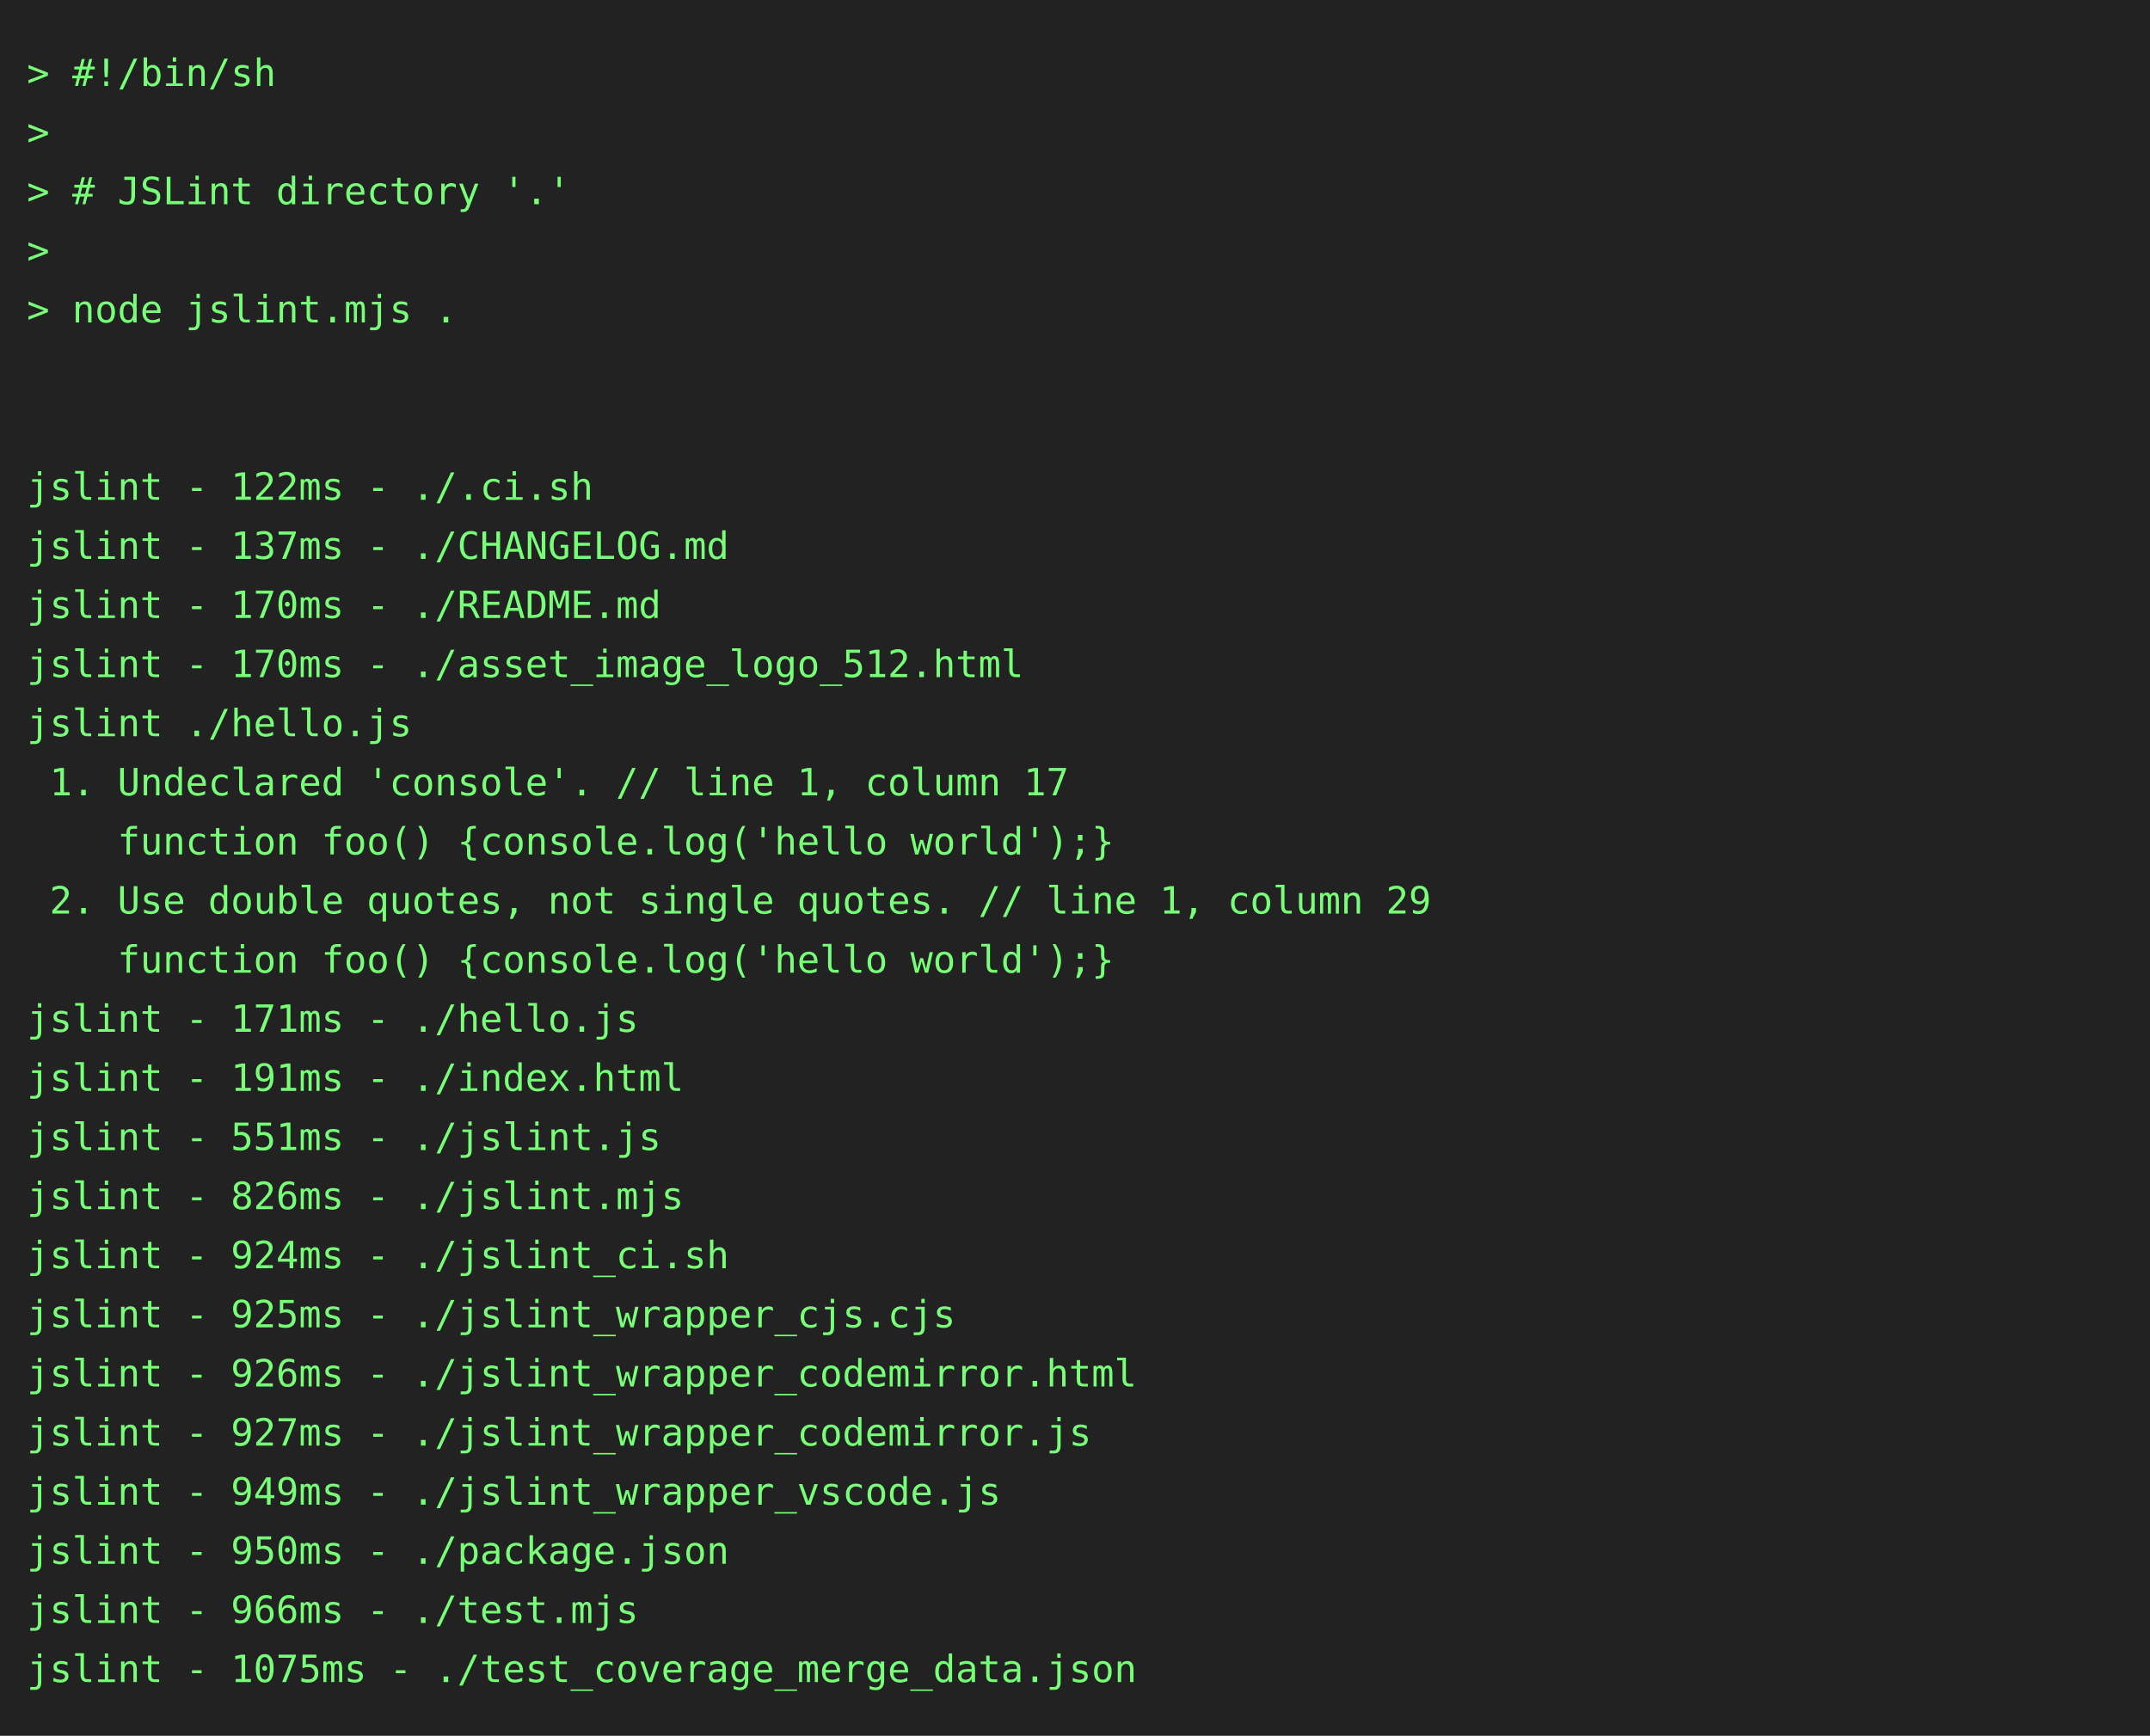
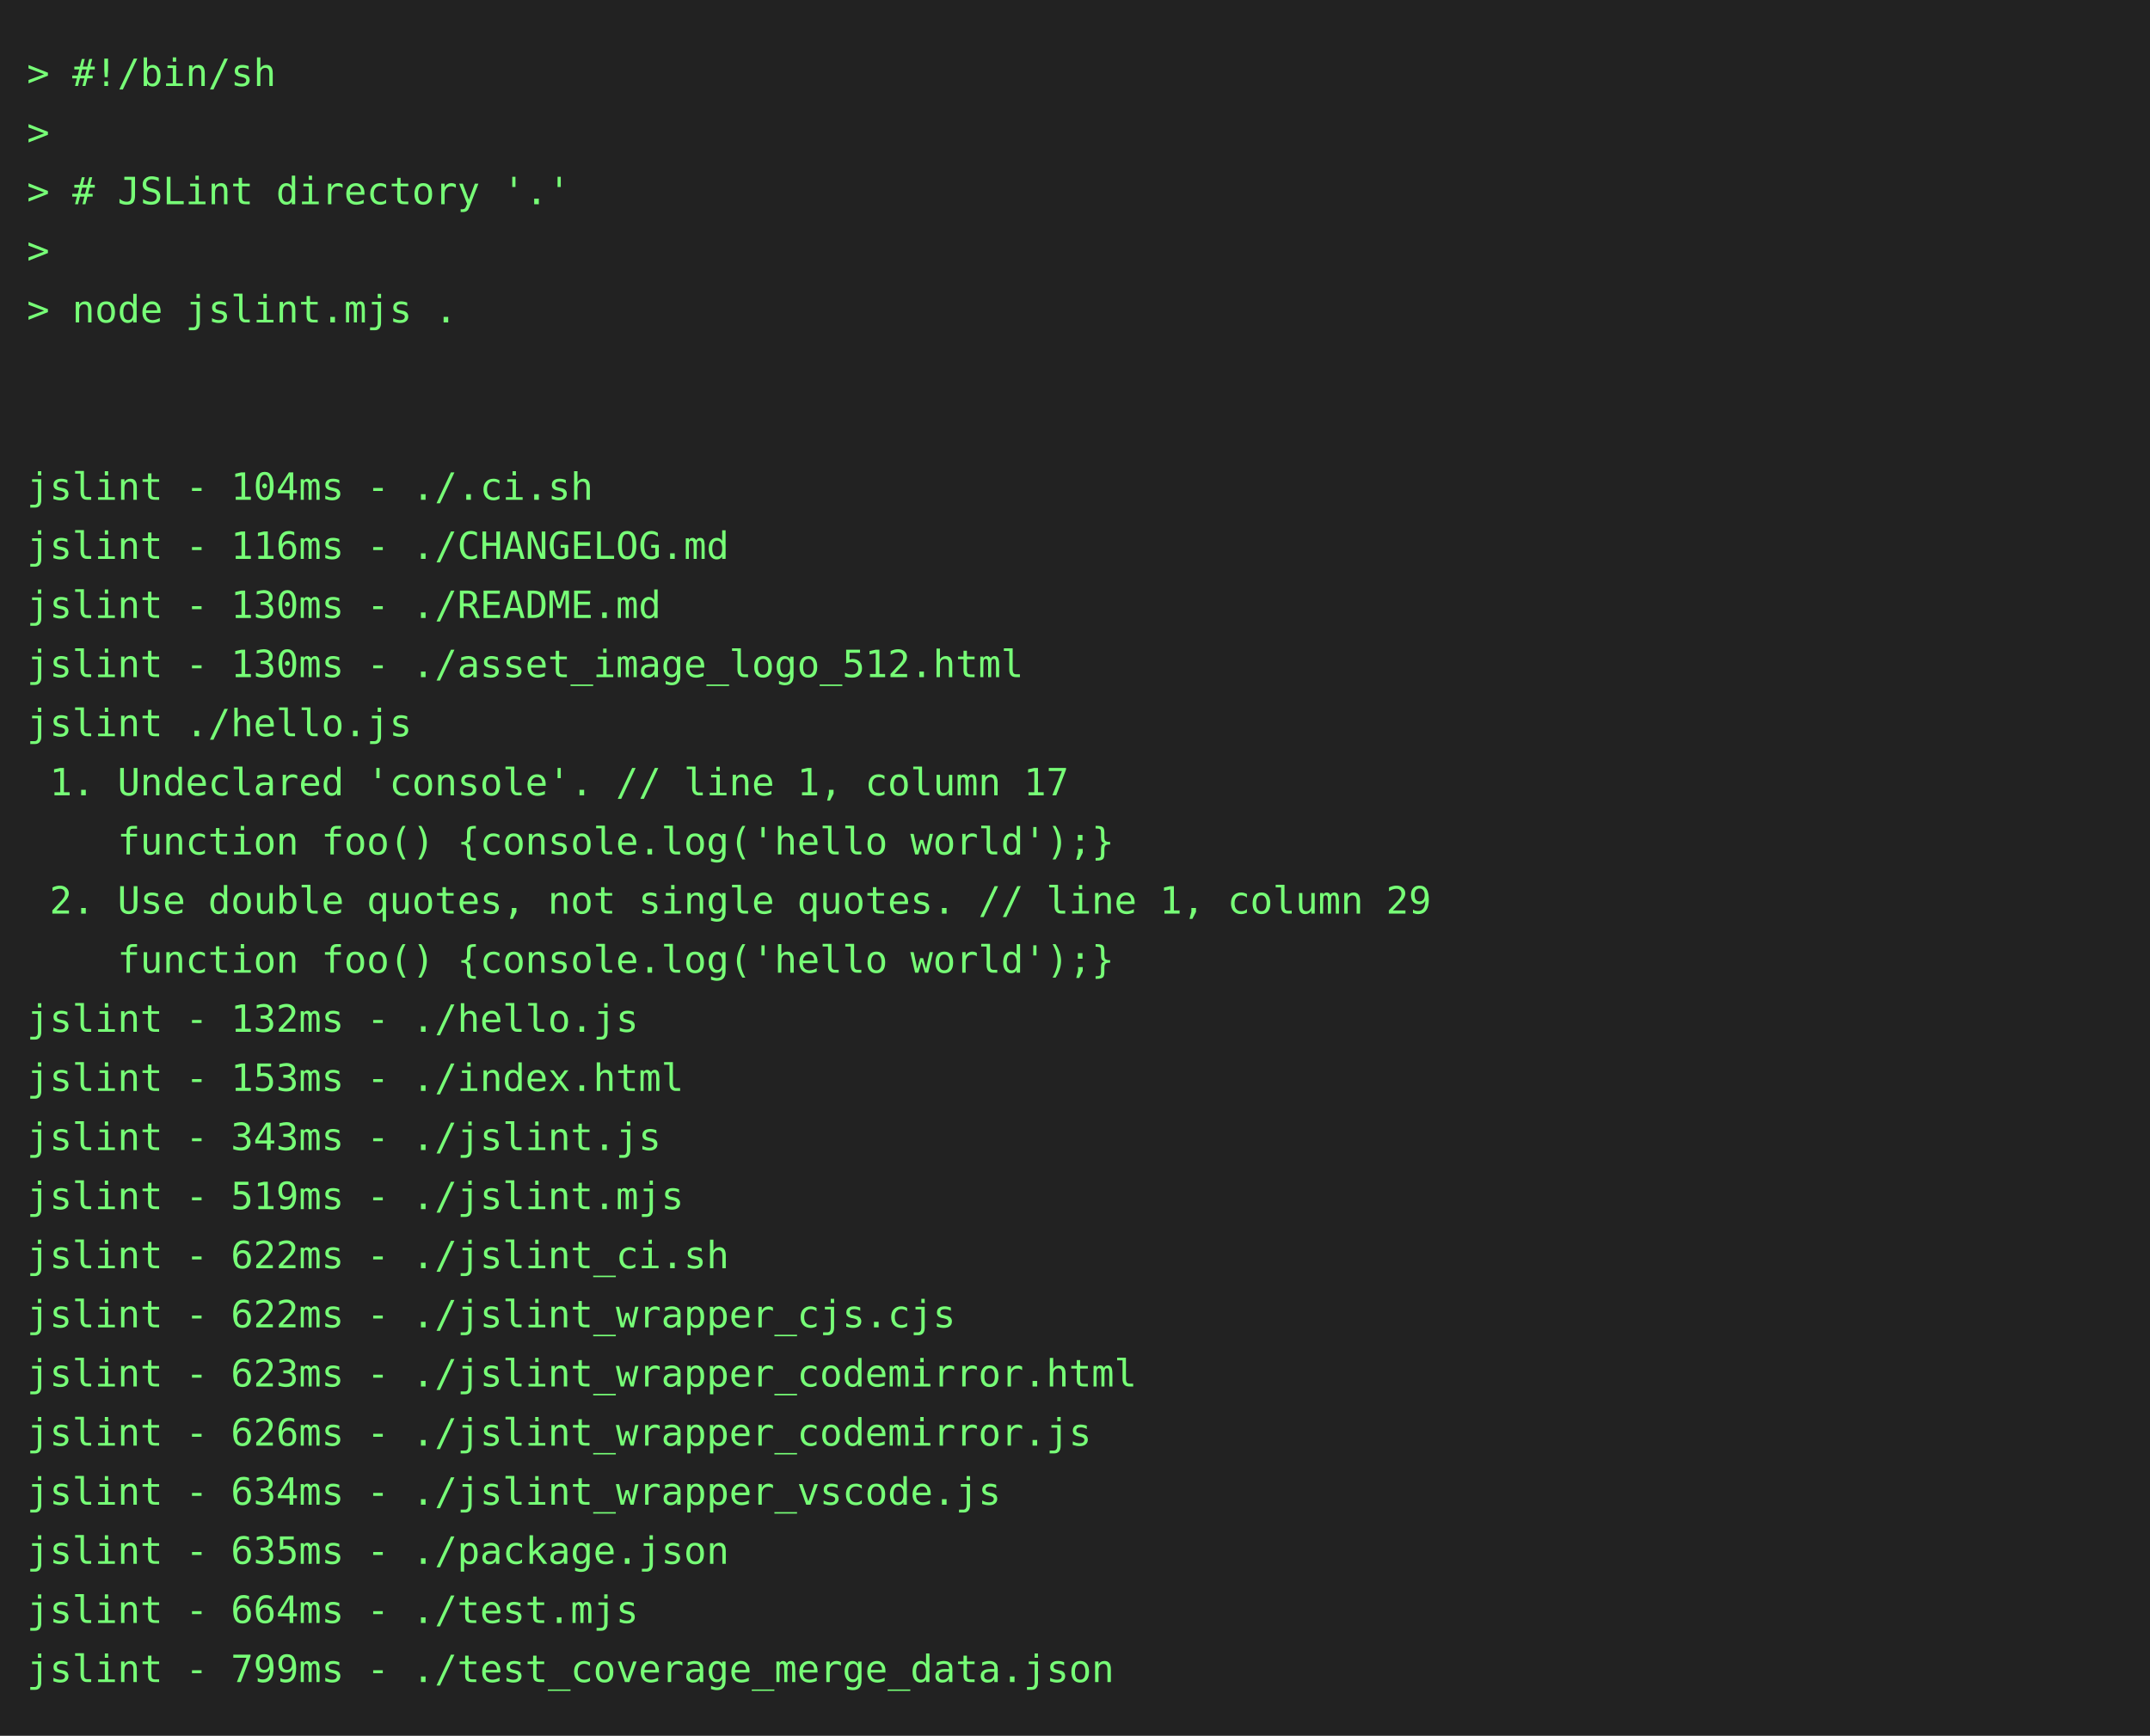
<svg xmlns="http://www.w3.org/2000/svg" height="646" width="800">
  <rect height="646" fill="#222" width="800" />
  <text fill="#7f7" font-family="consolas, menlo, monospace" font-size="14" xml:space="preserve">
    <tspan lengthAdjust="spacingAndGlyphs" textLength="768" x="10" y="32">&gt; #!/bin/sh                                                                                      </tspan>
    <tspan lengthAdjust="spacingAndGlyphs" textLength="768" x="10" y="54">&gt;                                                                                                </tspan>
    <tspan lengthAdjust="spacingAndGlyphs" textLength="768" x="10" y="76">&gt; # JSLint directory '.'                                                                         </tspan>
    <tspan lengthAdjust="spacingAndGlyphs" textLength="768" x="10" y="98">&gt;                                                                                                </tspan>
    <tspan lengthAdjust="spacingAndGlyphs" textLength="768" x="10" y="120">&gt; node jslint.mjs .                                                                              </tspan>
    <tspan lengthAdjust="spacingAndGlyphs" textLength="768" x="10" y="142">                                                                                                 </tspan>
    <tspan lengthAdjust="spacingAndGlyphs" textLength="768" x="10" y="164">                                                                                                 </tspan>
-     <tspan lengthAdjust="spacingAndGlyphs" textLength="768" x="10" y="186">jslint - 122ms - ./.ci.sh                                                                        </tspan>
-     <tspan lengthAdjust="spacingAndGlyphs" textLength="768" x="10" y="208">jslint - 137ms - ./CHANGELOG.md                                                                  </tspan>
-     <tspan lengthAdjust="spacingAndGlyphs" textLength="768" x="10" y="230">jslint - 170ms - ./README.md                                                                     </tspan>
-     <tspan lengthAdjust="spacingAndGlyphs" textLength="768" x="10" y="252">jslint - 170ms - ./asset_image_logo_512.html                                                     </tspan>
+     <tspan lengthAdjust="spacingAndGlyphs" textLength="768" x="10" y="186">jslint - 104ms - ./.ci.sh                                                                        </tspan>
+     <tspan lengthAdjust="spacingAndGlyphs" textLength="768" x="10" y="208">jslint - 116ms - ./CHANGELOG.md                                                                  </tspan>
+     <tspan lengthAdjust="spacingAndGlyphs" textLength="768" x="10" y="230">jslint - 130ms - ./README.md                                                                     </tspan>
+     <tspan lengthAdjust="spacingAndGlyphs" textLength="768" x="10" y="252">jslint - 130ms - ./asset_image_logo_512.html                                                     </tspan>
    <tspan lengthAdjust="spacingAndGlyphs" textLength="768" x="10" y="274">jslint ./hello.js                                                                                </tspan>
    <tspan lengthAdjust="spacingAndGlyphs" textLength="768" x="10" y="296"> 1. Undeclared 'console'. // line 1, column 17                                                   </tspan>
    <tspan lengthAdjust="spacingAndGlyphs" textLength="768" x="10" y="318">    function foo() {console.log('hello world');}                                                 </tspan>
    <tspan lengthAdjust="spacingAndGlyphs" textLength="768" x="10" y="340"> 2. Use double quotes, not single quotes. // line 1, column 29                                   </tspan>
    <tspan lengthAdjust="spacingAndGlyphs" textLength="768" x="10" y="362">    function foo() {console.log('hello world');}                                                 </tspan>
-     <tspan lengthAdjust="spacingAndGlyphs" textLength="768" x="10" y="384">jslint - 171ms - ./hello.js                                                                      </tspan>
-     <tspan lengthAdjust="spacingAndGlyphs" textLength="768" x="10" y="406">jslint - 191ms - ./index.html                                                                    </tspan>
-     <tspan lengthAdjust="spacingAndGlyphs" textLength="768" x="10" y="428">jslint - 551ms - ./jslint.js                                                                     </tspan>
-     <tspan lengthAdjust="spacingAndGlyphs" textLength="768" x="10" y="450">jslint - 826ms - ./jslint.mjs                                                                    </tspan>
-     <tspan lengthAdjust="spacingAndGlyphs" textLength="768" x="10" y="472">jslint - 924ms - ./jslint_ci.sh                                                                  </tspan>
-     <tspan lengthAdjust="spacingAndGlyphs" textLength="768" x="10" y="494">jslint - 925ms - ./jslint_wrapper_cjs.cjs                                                        </tspan>
-     <tspan lengthAdjust="spacingAndGlyphs" textLength="768" x="10" y="516">jslint - 926ms - ./jslint_wrapper_codemirror.html                                                </tspan>
-     <tspan lengthAdjust="spacingAndGlyphs" textLength="768" x="10" y="538">jslint - 927ms - ./jslint_wrapper_codemirror.js                                                  </tspan>
-     <tspan lengthAdjust="spacingAndGlyphs" textLength="768" x="10" y="560">jslint - 949ms - ./jslint_wrapper_vscode.js                                                      </tspan>
-     <tspan lengthAdjust="spacingAndGlyphs" textLength="768" x="10" y="582">jslint - 950ms - ./package.json                                                                  </tspan>
-     <tspan lengthAdjust="spacingAndGlyphs" textLength="768" x="10" y="604">jslint - 966ms - ./test.mjs                                                                      </tspan>
-     <tspan lengthAdjust="spacingAndGlyphs" textLength="768" x="10" y="626">jslint - 1075ms - ./test_coverage_merge_data.json                                                </tspan>
+     <tspan lengthAdjust="spacingAndGlyphs" textLength="768" x="10" y="384">jslint - 132ms - ./hello.js                                                                      </tspan>
+     <tspan lengthAdjust="spacingAndGlyphs" textLength="768" x="10" y="406">jslint - 153ms - ./index.html                                                                    </tspan>
+     <tspan lengthAdjust="spacingAndGlyphs" textLength="768" x="10" y="428">jslint - 343ms - ./jslint.js                                                                     </tspan>
+     <tspan lengthAdjust="spacingAndGlyphs" textLength="768" x="10" y="450">jslint - 519ms - ./jslint.mjs                                                                    </tspan>
+     <tspan lengthAdjust="spacingAndGlyphs" textLength="768" x="10" y="472">jslint - 622ms - ./jslint_ci.sh                                                                  </tspan>
+     <tspan lengthAdjust="spacingAndGlyphs" textLength="768" x="10" y="494">jslint - 622ms - ./jslint_wrapper_cjs.cjs                                                        </tspan>
+     <tspan lengthAdjust="spacingAndGlyphs" textLength="768" x="10" y="516">jslint - 623ms - ./jslint_wrapper_codemirror.html                                                </tspan>
+     <tspan lengthAdjust="spacingAndGlyphs" textLength="768" x="10" y="538">jslint - 626ms - ./jslint_wrapper_codemirror.js                                                  </tspan>
+     <tspan lengthAdjust="spacingAndGlyphs" textLength="768" x="10" y="560">jslint - 634ms - ./jslint_wrapper_vscode.js                                                      </tspan>
+     <tspan lengthAdjust="spacingAndGlyphs" textLength="768" x="10" y="582">jslint - 635ms - ./package.json                                                                  </tspan>
+     <tspan lengthAdjust="spacingAndGlyphs" textLength="768" x="10" y="604">jslint - 664ms - ./test.mjs                                                                      </tspan>
+     <tspan lengthAdjust="spacingAndGlyphs" textLength="768" x="10" y="626">jslint - 799ms - ./test_coverage_merge_data.json                                                 </tspan>
  </text>
</svg>
